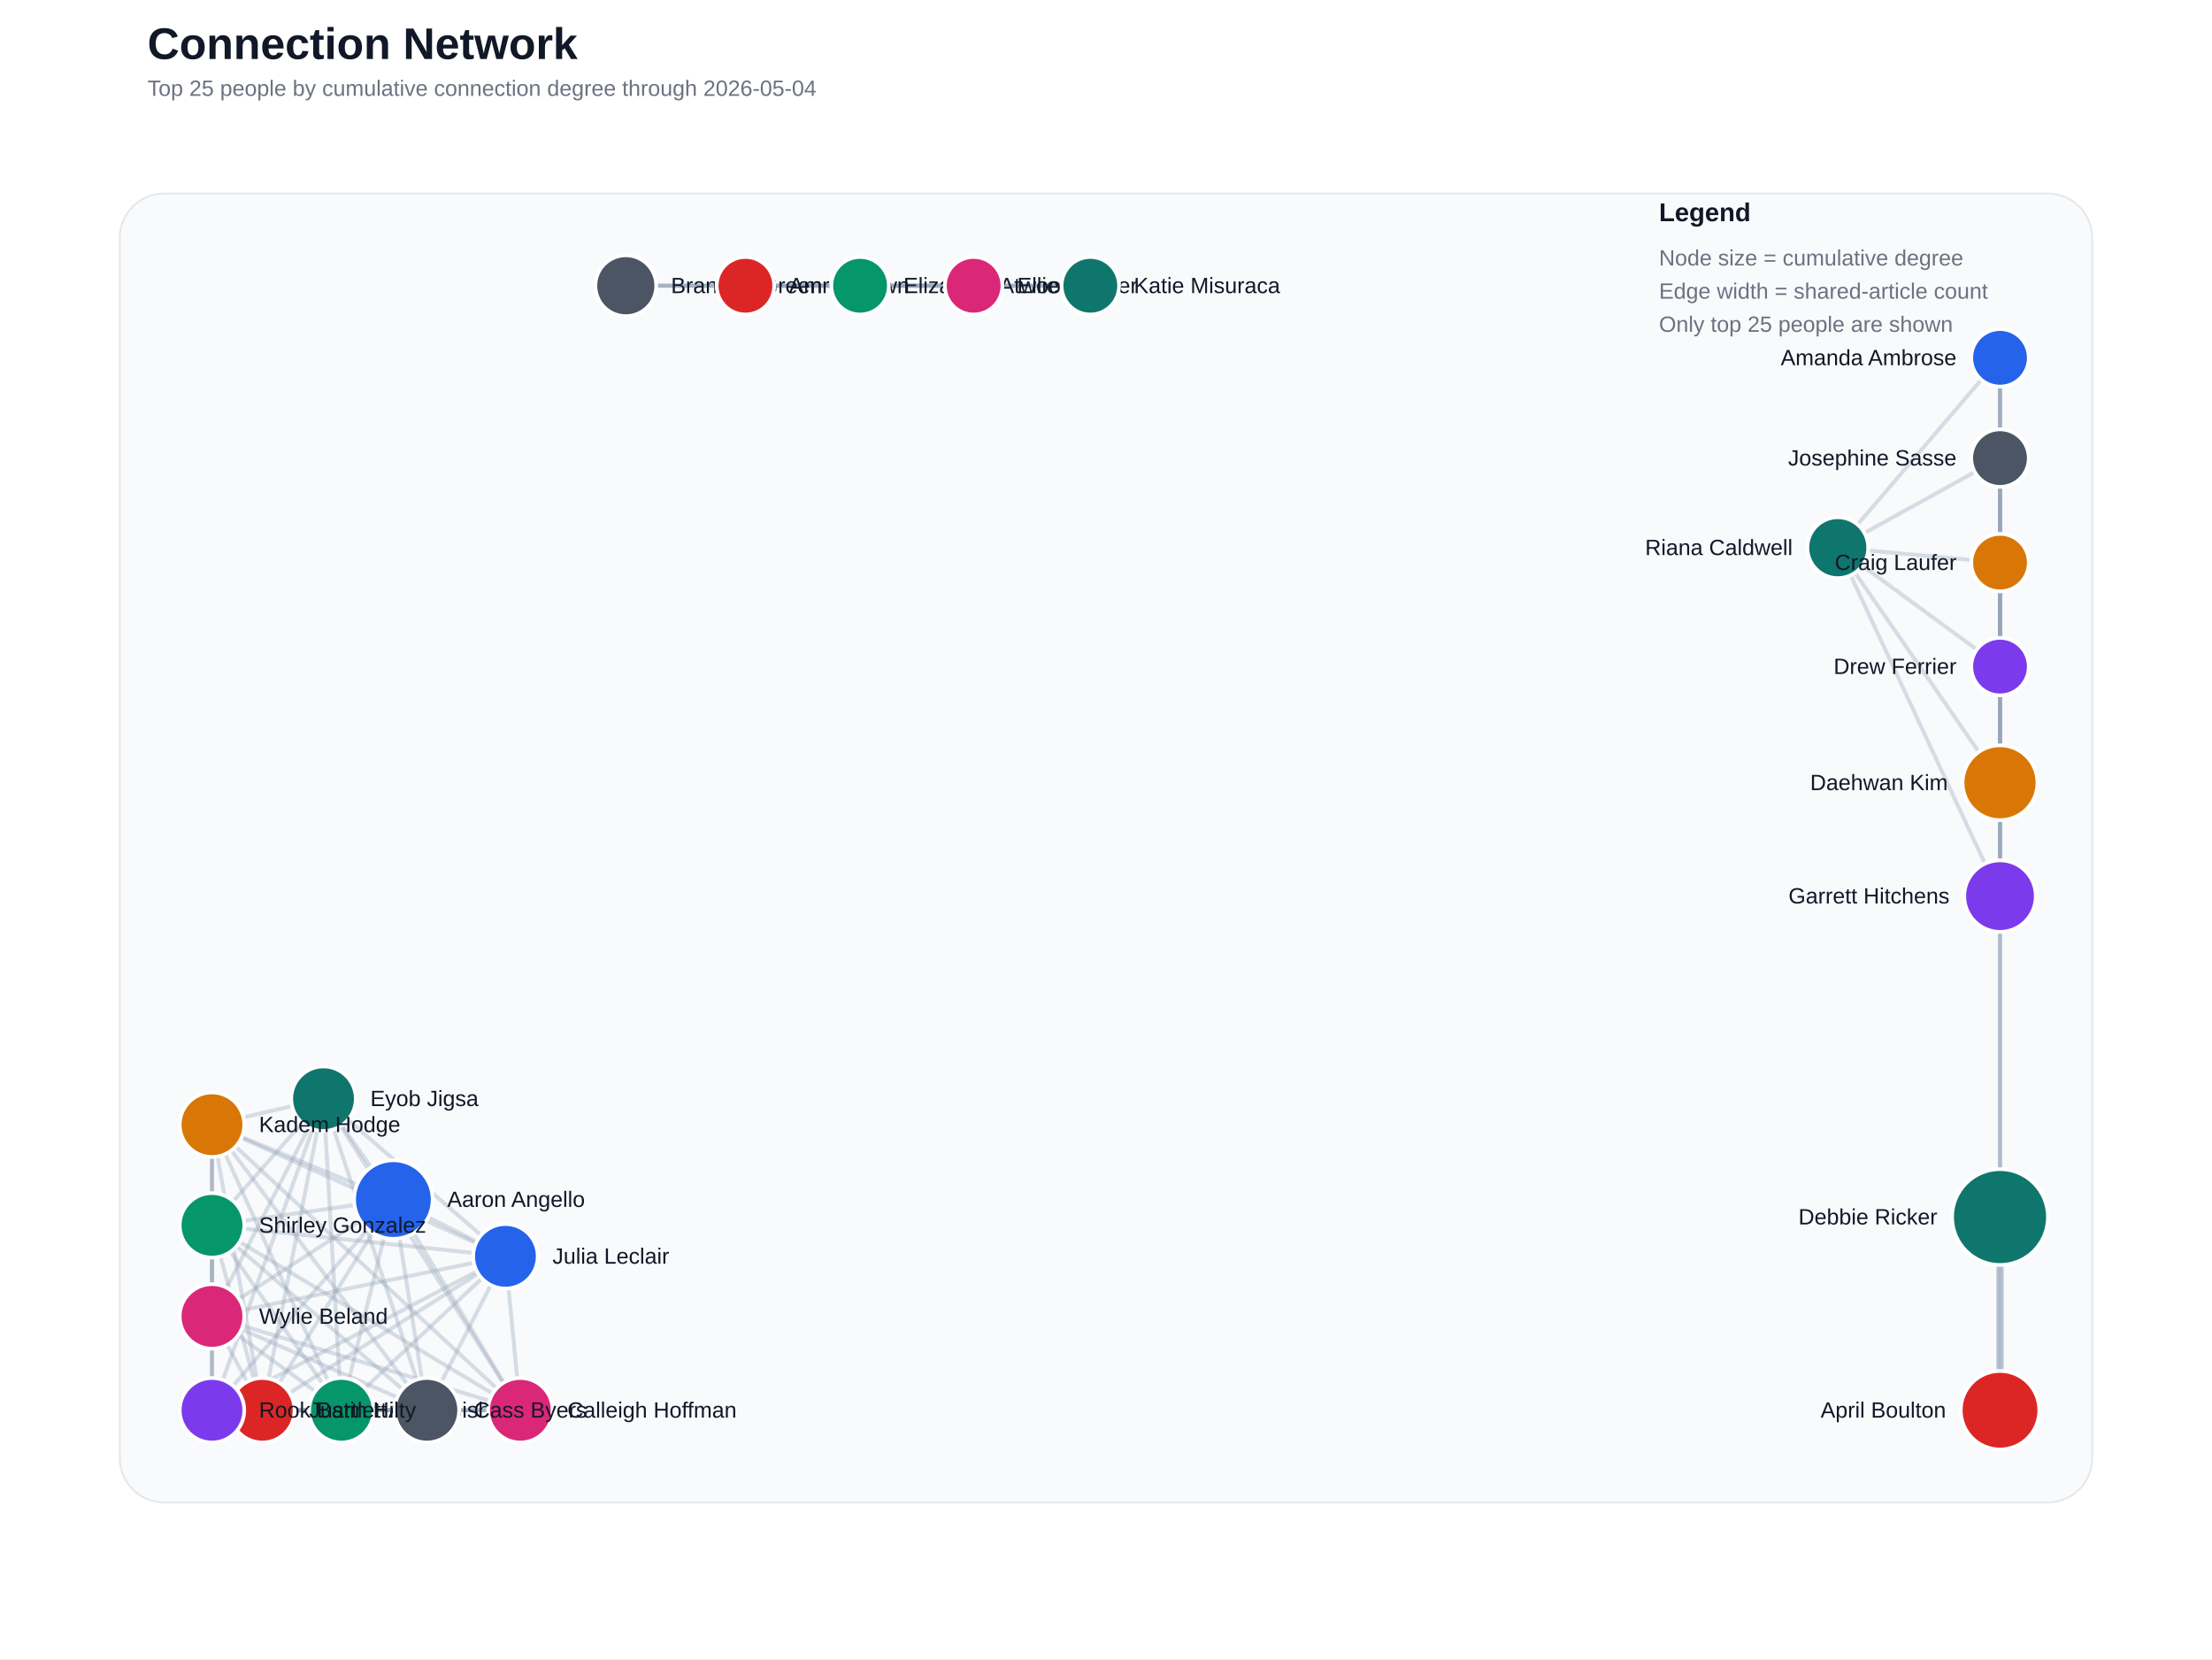
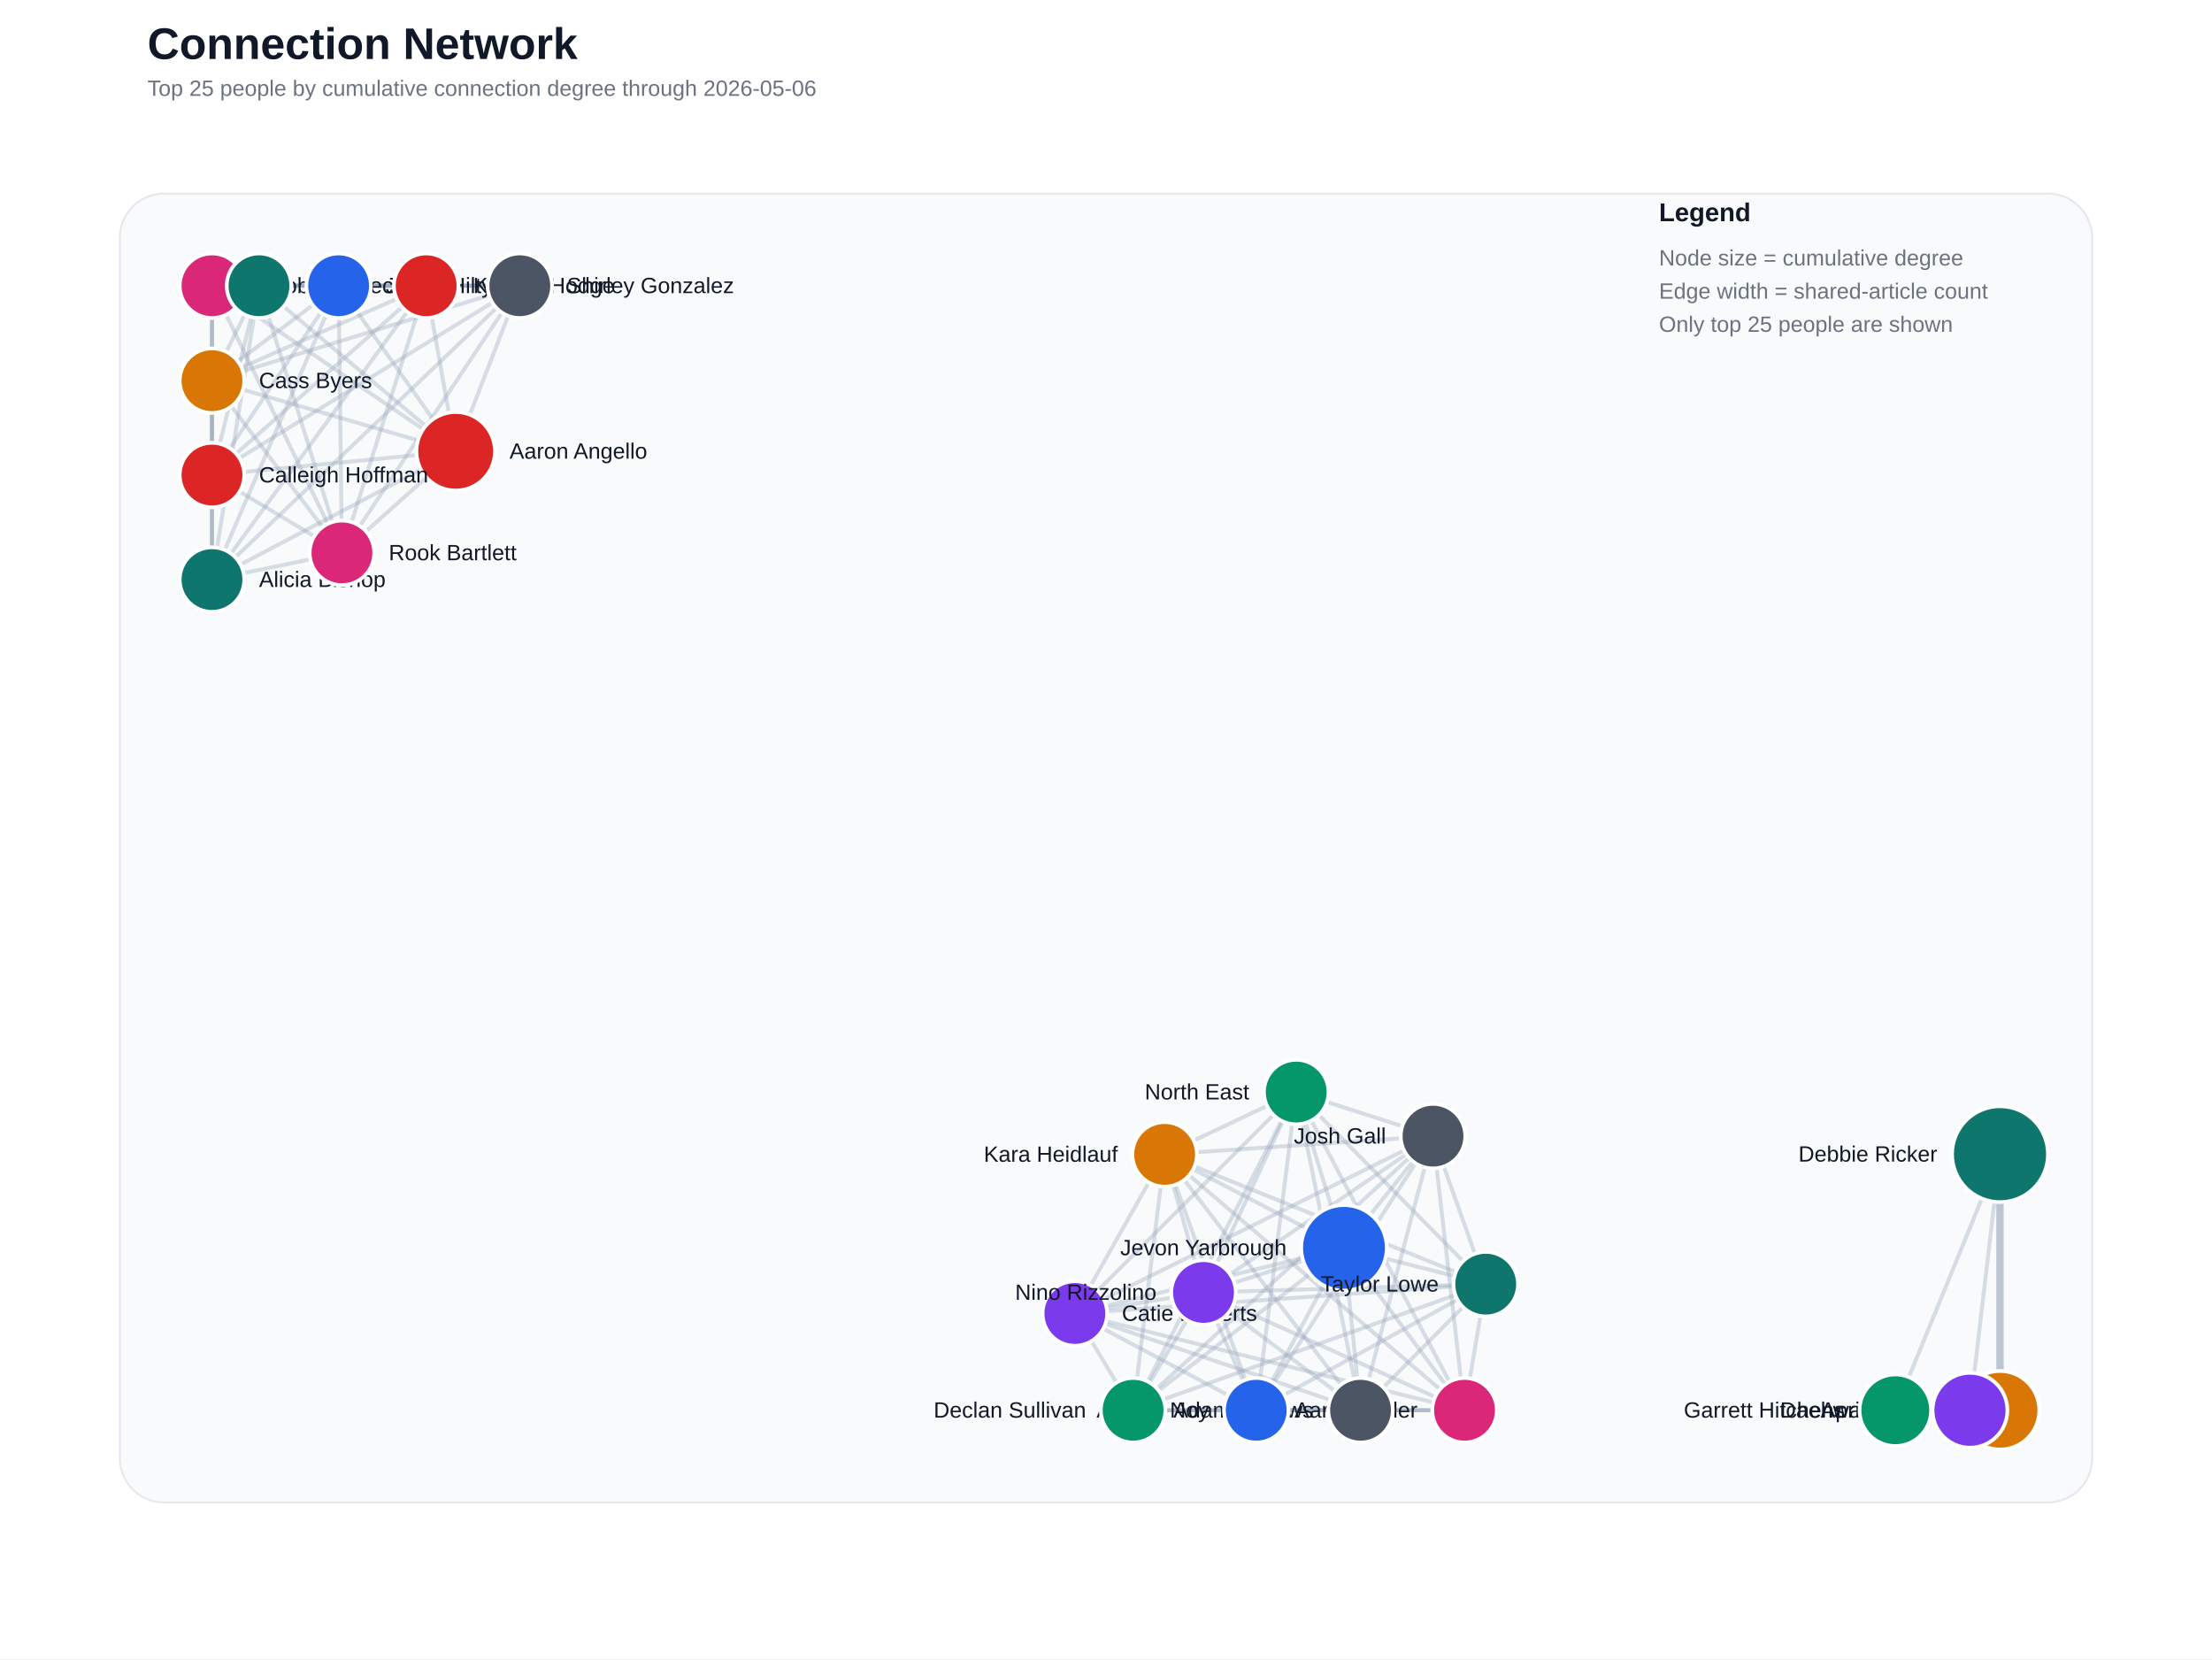
<svg xmlns="http://www.w3.org/2000/svg" width="1200" height="900" viewBox="0 0 1200 900">
  <rect width="100%" height="100%" fill="#ffffff" />
  <text x="80" y="32" font-family="Segoe UI, Arial, sans-serif" font-size="24" font-weight="700" fill="#111827">Connection Network</text>
-   <text x="80" y="52" font-family="Segoe UI, Arial, sans-serif" font-size="12" fill="#6b7280">Top 25 people by cumulative connection degree through 2026-05-04</text>
+   <text x="80" y="52" font-family="Segoe UI, Arial, sans-serif" font-size="12" fill="#6b7280">Top 25 people by cumulative connection degree through 2026-05-06</text>
  <rect x="65" y="105" width="1070" height="710" rx="24" fill="#f8fafc" stroke="#e5e7eb" />
-   <line x1="1085.0" y1="765.0" x2="1085.0" y2="660.2" stroke="#94a3b8" stroke-width="4.00" stroke-linecap="round" opacity="0.60" />
-   <line x1="213.4" y1="650.7" x2="185.2" y2="765.0" stroke="#94a3b8" stroke-width="2.13" stroke-linecap="round" opacity="0.35" />
-   <line x1="213.4" y1="650.7" x2="282.3" y2="765.0" stroke="#94a3b8" stroke-width="2.13" stroke-linecap="round" opacity="0.35" />
-   <line x1="213.4" y1="650.7" x2="231.6" y2="765.0" stroke="#94a3b8" stroke-width="2.13" stroke-linecap="round" opacity="0.35" />
-   <line x1="213.4" y1="650.7" x2="175.5" y2="596.0" stroke="#94a3b8" stroke-width="2.13" stroke-linecap="round" opacity="0.35" />
-   <line x1="213.4" y1="650.7" x2="274.2" y2="681.5" stroke="#94a3b8" stroke-width="2.13" stroke-linecap="round" opacity="0.35" />
-   <line x1="213.4" y1="650.7" x2="142.3" y2="765.0" stroke="#94a3b8" stroke-width="2.13" stroke-linecap="round" opacity="0.35" />
-   <line x1="213.4" y1="650.7" x2="115.0" y2="610.1" stroke="#94a3b8" stroke-width="2.13" stroke-linecap="round" opacity="0.35" />
-   <line x1="213.4" y1="650.7" x2="115.0" y2="765.0" stroke="#94a3b8" stroke-width="2.13" stroke-linecap="round" opacity="0.35" />
-   <line x1="213.4" y1="650.7" x2="115.0" y2="664.7" stroke="#94a3b8" stroke-width="2.13" stroke-linecap="round" opacity="0.35" />
-   <line x1="213.4" y1="650.7" x2="115.0" y2="714.1" stroke="#94a3b8" stroke-width="2.13" stroke-linecap="round" opacity="0.35" />
-   <line x1="185.2" y1="765.0" x2="282.3" y2="765.0" stroke="#94a3b8" stroke-width="2.13" stroke-linecap="round" opacity="0.35" />
-   <line x1="185.2" y1="765.0" x2="231.6" y2="765.0" stroke="#94a3b8" stroke-width="2.13" stroke-linecap="round" opacity="0.35" />
-   <line x1="185.2" y1="765.0" x2="175.5" y2="596.0" stroke="#94a3b8" stroke-width="2.13" stroke-linecap="round" opacity="0.35" />
-   <line x1="185.2" y1="765.0" x2="274.2" y2="681.5" stroke="#94a3b8" stroke-width="2.13" stroke-linecap="round" opacity="0.35" />
-   <line x1="185.2" y1="765.0" x2="142.3" y2="765.0" stroke="#94a3b8" stroke-width="2.13" stroke-linecap="round" opacity="0.35" />
-   <line x1="185.2" y1="765.0" x2="115.0" y2="610.1" stroke="#94a3b8" stroke-width="2.13" stroke-linecap="round" opacity="0.35" />
-   <line x1="185.2" y1="765.0" x2="115.0" y2="765.0" stroke="#94a3b8" stroke-width="2.13" stroke-linecap="round" opacity="0.35" />
-   <line x1="185.2" y1="765.0" x2="115.0" y2="664.7" stroke="#94a3b8" stroke-width="2.13" stroke-linecap="round" opacity="0.35" />
-   <line x1="185.2" y1="765.0" x2="115.0" y2="714.1" stroke="#94a3b8" stroke-width="2.13" stroke-linecap="round" opacity="0.35" />
-   <line x1="1085.0" y1="194.1" x2="1085.0" y2="305.2" stroke="#94a3b8" stroke-width="2.13" stroke-linecap="round" opacity="0.35" />
-   <line x1="1085.0" y1="194.1" x2="1085.0" y2="424.6" stroke="#94a3b8" stroke-width="2.13" stroke-linecap="round" opacity="0.35" />
-   <line x1="1085.0" y1="194.1" x2="1085.0" y2="361.6" stroke="#94a3b8" stroke-width="2.13" stroke-linecap="round" opacity="0.35" />
-   <line x1="1085.0" y1="194.1" x2="1085.0" y2="486.1" stroke="#94a3b8" stroke-width="2.13" stroke-linecap="round" opacity="0.35" />
-   <line x1="1085.0" y1="194.1" x2="1085.0" y2="248.5" stroke="#94a3b8" stroke-width="2.13" stroke-linecap="round" opacity="0.35" />
-   <line x1="1085.0" y1="194.1" x2="997.0" y2="297.1" stroke="#94a3b8" stroke-width="2.13" stroke-linecap="round" opacity="0.35" />
-   <line x1="404.4" y1="155.0" x2="339.5" y2="155.0" stroke="#94a3b8" stroke-width="2.13" stroke-linecap="round" opacity="0.35" />
-   <line x1="404.4" y1="155.0" x2="466.6" y2="155.0" stroke="#94a3b8" stroke-width="2.13" stroke-linecap="round" opacity="0.35" />
-   <line x1="404.4" y1="155.0" x2="528.2" y2="155.0" stroke="#94a3b8" stroke-width="2.13" stroke-linecap="round" opacity="0.35" />
-   <line x1="404.4" y1="155.0" x2="591.5" y2="155.0" stroke="#94a3b8" stroke-width="2.13" stroke-linecap="round" opacity="0.35" />
-   <line x1="1085.0" y1="765.0" x2="1085.0" y2="486.1" stroke="#94a3b8" stroke-width="2.13" stroke-linecap="round" opacity="0.35" />
-   <line x1="339.5" y1="155.0" x2="466.6" y2="155.0" stroke="#94a3b8" stroke-width="2.13" stroke-linecap="round" opacity="0.35" />
-   <line x1="339.5" y1="155.0" x2="528.2" y2="155.0" stroke="#94a3b8" stroke-width="2.13" stroke-linecap="round" opacity="0.35" />
-   <line x1="339.5" y1="155.0" x2="591.5" y2="155.0" stroke="#94a3b8" stroke-width="2.13" stroke-linecap="round" opacity="0.35" />
-   <line x1="282.3" y1="765.0" x2="231.6" y2="765.0" stroke="#94a3b8" stroke-width="2.13" stroke-linecap="round" opacity="0.35" />
-   <line x1="282.3" y1="765.0" x2="175.5" y2="596.0" stroke="#94a3b8" stroke-width="2.13" stroke-linecap="round" opacity="0.35" />
-   <line x1="282.3" y1="765.0" x2="274.2" y2="681.5" stroke="#94a3b8" stroke-width="2.13" stroke-linecap="round" opacity="0.35" />
-   <line x1="282.3" y1="765.0" x2="142.3" y2="765.0" stroke="#94a3b8" stroke-width="2.13" stroke-linecap="round" opacity="0.35" />
-   <line x1="282.3" y1="765.0" x2="115.0" y2="610.1" stroke="#94a3b8" stroke-width="2.13" stroke-linecap="round" opacity="0.35" />
-   <line x1="282.3" y1="765.0" x2="115.0" y2="765.0" stroke="#94a3b8" stroke-width="2.13" stroke-linecap="round" opacity="0.35" />
-   <line x1="282.3" y1="765.0" x2="115.0" y2="664.7" stroke="#94a3b8" stroke-width="2.13" stroke-linecap="round" opacity="0.35" />
-   <line x1="282.3" y1="765.0" x2="115.0" y2="714.1" stroke="#94a3b8" stroke-width="2.13" stroke-linecap="round" opacity="0.35" />
-   <line x1="231.6" y1="765.0" x2="175.5" y2="596.0" stroke="#94a3b8" stroke-width="2.13" stroke-linecap="round" opacity="0.35" />
-   <line x1="231.6" y1="765.0" x2="274.2" y2="681.5" stroke="#94a3b8" stroke-width="2.13" stroke-linecap="round" opacity="0.35" />
-   <line x1="231.6" y1="765.0" x2="142.3" y2="765.0" stroke="#94a3b8" stroke-width="2.13" stroke-linecap="round" opacity="0.35" />
-   <line x1="231.6" y1="765.0" x2="115.0" y2="610.1" stroke="#94a3b8" stroke-width="2.13" stroke-linecap="round" opacity="0.35" />
-   <line x1="231.6" y1="765.0" x2="115.0" y2="765.0" stroke="#94a3b8" stroke-width="2.13" stroke-linecap="round" opacity="0.35" />
-   <line x1="231.6" y1="765.0" x2="115.0" y2="664.7" stroke="#94a3b8" stroke-width="2.13" stroke-linecap="round" opacity="0.35" />
-   <line x1="231.6" y1="765.0" x2="115.0" y2="714.1" stroke="#94a3b8" stroke-width="2.13" stroke-linecap="round" opacity="0.35" />
-   <line x1="1085.0" y1="305.2" x2="1085.0" y2="424.6" stroke="#94a3b8" stroke-width="2.13" stroke-linecap="round" opacity="0.35" />
-   <line x1="1085.0" y1="305.2" x2="1085.0" y2="361.6" stroke="#94a3b8" stroke-width="2.13" stroke-linecap="round" opacity="0.35" />
-   <line x1="1085.0" y1="305.2" x2="1085.0" y2="486.1" stroke="#94a3b8" stroke-width="2.13" stroke-linecap="round" opacity="0.35" />
-   <line x1="1085.0" y1="305.2" x2="1085.0" y2="248.5" stroke="#94a3b8" stroke-width="2.13" stroke-linecap="round" opacity="0.35" />
-   <line x1="1085.0" y1="305.2" x2="997.0" y2="297.1" stroke="#94a3b8" stroke-width="2.13" stroke-linecap="round" opacity="0.35" />
-   <line x1="1085.0" y1="424.6" x2="1085.0" y2="660.2" stroke="#94a3b8" stroke-width="2.13" stroke-linecap="round" opacity="0.35" />
-   <line x1="1085.0" y1="424.6" x2="1085.0" y2="361.6" stroke="#94a3b8" stroke-width="2.13" stroke-linecap="round" opacity="0.35" />
-   <line x1="1085.0" y1="424.6" x2="1085.0" y2="486.1" stroke="#94a3b8" stroke-width="2.13" stroke-linecap="round" opacity="0.35" />
-   <line x1="1085.0" y1="424.6" x2="1085.0" y2="248.5" stroke="#94a3b8" stroke-width="2.13" stroke-linecap="round" opacity="0.35" />
-   <line x1="1085.0" y1="424.6" x2="997.0" y2="297.1" stroke="#94a3b8" stroke-width="2.13" stroke-linecap="round" opacity="0.35" />
-   <line x1="1085.0" y1="660.2" x2="1085.0" y2="486.1" stroke="#94a3b8" stroke-width="2.13" stroke-linecap="round" opacity="0.35" />
-   <line x1="1085.0" y1="361.6" x2="1085.0" y2="486.1" stroke="#94a3b8" stroke-width="2.13" stroke-linecap="round" opacity="0.35" />
-   <line x1="1085.0" y1="361.6" x2="1085.0" y2="248.5" stroke="#94a3b8" stroke-width="2.13" stroke-linecap="round" opacity="0.35" />
-   <line x1="1085.0" y1="361.6" x2="997.0" y2="297.1" stroke="#94a3b8" stroke-width="2.13" stroke-linecap="round" opacity="0.35" />
-   <line x1="466.6" y1="155.0" x2="528.2" y2="155.0" stroke="#94a3b8" stroke-width="2.13" stroke-linecap="round" opacity="0.35" />
-   <line x1="466.6" y1="155.0" x2="591.5" y2="155.0" stroke="#94a3b8" stroke-width="2.13" stroke-linecap="round" opacity="0.35" />
-   <line x1="528.2" y1="155.0" x2="591.5" y2="155.0" stroke="#94a3b8" stroke-width="2.13" stroke-linecap="round" opacity="0.35" />
-   <line x1="175.5" y1="596.0" x2="274.2" y2="681.5" stroke="#94a3b8" stroke-width="2.13" stroke-linecap="round" opacity="0.35" />
-   <line x1="175.5" y1="596.0" x2="142.3" y2="765.0" stroke="#94a3b8" stroke-width="2.13" stroke-linecap="round" opacity="0.35" />
-   <line x1="175.5" y1="596.0" x2="115.0" y2="610.1" stroke="#94a3b8" stroke-width="2.13" stroke-linecap="round" opacity="0.35" />
-   <line x1="175.5" y1="596.0" x2="115.0" y2="765.0" stroke="#94a3b8" stroke-width="2.13" stroke-linecap="round" opacity="0.35" />
-   <line x1="175.5" y1="596.0" x2="115.0" y2="664.7" stroke="#94a3b8" stroke-width="2.13" stroke-linecap="round" opacity="0.35" />
-   <line x1="175.5" y1="596.0" x2="115.0" y2="714.1" stroke="#94a3b8" stroke-width="2.13" stroke-linecap="round" opacity="0.35" />
-   <line x1="1085.0" y1="486.1" x2="1085.0" y2="248.5" stroke="#94a3b8" stroke-width="2.13" stroke-linecap="round" opacity="0.35" />
-   <line x1="1085.0" y1="486.1" x2="997.0" y2="297.1" stroke="#94a3b8" stroke-width="2.13" stroke-linecap="round" opacity="0.35" />
-   <line x1="1085.0" y1="248.5" x2="997.0" y2="297.1" stroke="#94a3b8" stroke-width="2.13" stroke-linecap="round" opacity="0.35" />
-   <line x1="274.2" y1="681.5" x2="142.3" y2="765.0" stroke="#94a3b8" stroke-width="2.13" stroke-linecap="round" opacity="0.35" />
-   <line x1="274.2" y1="681.5" x2="115.0" y2="610.1" stroke="#94a3b8" stroke-width="2.13" stroke-linecap="round" opacity="0.35" />
-   <line x1="274.2" y1="681.5" x2="115.0" y2="765.0" stroke="#94a3b8" stroke-width="2.13" stroke-linecap="round" opacity="0.35" />
-   <line x1="274.2" y1="681.5" x2="115.0" y2="664.7" stroke="#94a3b8" stroke-width="2.13" stroke-linecap="round" opacity="0.35" />
-   <line x1="274.2" y1="681.5" x2="115.0" y2="714.1" stroke="#94a3b8" stroke-width="2.13" stroke-linecap="round" opacity="0.35" />
-   <line x1="142.3" y1="765.0" x2="115.0" y2="610.1" stroke="#94a3b8" stroke-width="2.13" stroke-linecap="round" opacity="0.35" />
-   <line x1="142.3" y1="765.0" x2="115.0" y2="765.0" stroke="#94a3b8" stroke-width="2.13" stroke-linecap="round" opacity="0.35" />
-   <line x1="142.3" y1="765.0" x2="115.0" y2="664.7" stroke="#94a3b8" stroke-width="2.13" stroke-linecap="round" opacity="0.35" />
-   <line x1="142.3" y1="765.0" x2="115.0" y2="714.1" stroke="#94a3b8" stroke-width="2.13" stroke-linecap="round" opacity="0.35" />
-   <line x1="115.0" y1="610.1" x2="115.0" y2="765.0" stroke="#94a3b8" stroke-width="2.13" stroke-linecap="round" opacity="0.35" />
-   <line x1="115.0" y1="610.1" x2="115.0" y2="664.7" stroke="#94a3b8" stroke-width="2.13" stroke-linecap="round" opacity="0.35" />
-   <line x1="115.0" y1="610.1" x2="115.0" y2="714.1" stroke="#94a3b8" stroke-width="2.13" stroke-linecap="round" opacity="0.35" />
-   <line x1="115.0" y1="765.0" x2="115.0" y2="664.7" stroke="#94a3b8" stroke-width="2.13" stroke-linecap="round" opacity="0.35" />
-   <line x1="115.0" y1="765.0" x2="115.0" y2="714.1" stroke="#94a3b8" stroke-width="2.13" stroke-linecap="round" opacity="0.35" />
-   <line x1="115.0" y1="664.7" x2="115.0" y2="714.1" stroke="#94a3b8" stroke-width="2.13" stroke-linecap="round" opacity="0.35" />
-   <circle cx="1085.0" cy="660.2" r="26.0" fill="#0f766e" stroke="#ffffff" stroke-width="2" />
-   <text x="1051.0" y="664.2" text-anchor="end" font-family="Segoe UI, Arial, sans-serif" font-size="12" fill="#111827">Debbie Ricker</text>
-   <circle cx="213.4" cy="650.7" r="21.3" fill="#2563eb" stroke="#ffffff" stroke-width="2" />
-   <text x="242.6" y="654.7" text-anchor="start" font-family="Segoe UI, Arial, sans-serif" font-size="12" fill="#111827">Aaron Angello</text>
-   <circle cx="1085.0" cy="765.0" r="21.3" fill="#dc2626" stroke="#ffffff" stroke-width="2" />
+   <line x1="1085.0" y1="765.0" x2="1085.0" y2="626.1" stroke="#94a3b8" stroke-width="4.00" stroke-linecap="round" opacity="0.60" />
+   <line x1="247.2" y1="244.8" x2="115.0" y2="314.4" stroke="#94a3b8" stroke-width="2.13" stroke-linecap="round" opacity="0.35" />
+   <line x1="247.2" y1="244.8" x2="115.0" y2="257.7" stroke="#94a3b8" stroke-width="2.13" stroke-linecap="round" opacity="0.35" />
+   <line x1="247.2" y1="244.8" x2="115.0" y2="206.5" stroke="#94a3b8" stroke-width="2.13" stroke-linecap="round" opacity="0.35" />
+   <line x1="247.2" y1="244.8" x2="115.0" y2="155.0" stroke="#94a3b8" stroke-width="2.13" stroke-linecap="round" opacity="0.35" />
+   <line x1="247.2" y1="244.8" x2="140.5" y2="155.0" stroke="#94a3b8" stroke-width="2.13" stroke-linecap="round" opacity="0.35" />
+   <line x1="247.2" y1="244.8" x2="183.7" y2="155.0" stroke="#94a3b8" stroke-width="2.13" stroke-linecap="round" opacity="0.35" />
+   <line x1="247.2" y1="244.8" x2="231.2" y2="155.0" stroke="#94a3b8" stroke-width="2.13" stroke-linecap="round" opacity="0.35" />
+   <line x1="247.2" y1="244.8" x2="185.5" y2="299.9" stroke="#94a3b8" stroke-width="2.13" stroke-linecap="round" opacity="0.35" />
+   <line x1="247.2" y1="244.8" x2="282.0" y2="155.0" stroke="#94a3b8" stroke-width="2.13" stroke-linecap="round" opacity="0.35" />
+   <line x1="794.5" y1="765.0" x2="738.1" y2="765.0" stroke="#94a3b8" stroke-width="2.13" stroke-linecap="round" opacity="0.35" />
+   <line x1="794.5" y1="765.0" x2="681.5" y2="765.0" stroke="#94a3b8" stroke-width="2.13" stroke-linecap="round" opacity="0.35" />
+   <line x1="794.5" y1="765.0" x2="583.1" y2="712.5" stroke="#94a3b8" stroke-width="2.13" stroke-linecap="round" opacity="0.35" />
+   <line x1="794.5" y1="765.0" x2="614.7" y2="765.0" stroke="#94a3b8" stroke-width="2.13" stroke-linecap="round" opacity="0.35" />
+   <line x1="794.5" y1="765.0" x2="729.1" y2="676.9" stroke="#94a3b8" stroke-width="2.13" stroke-linecap="round" opacity="0.35" />
+   <line x1="794.5" y1="765.0" x2="777.4" y2="616.3" stroke="#94a3b8" stroke-width="2.13" stroke-linecap="round" opacity="0.35" />
+   <line x1="794.5" y1="765.0" x2="631.8" y2="626.2" stroke="#94a3b8" stroke-width="2.13" stroke-linecap="round" opacity="0.35" />
+   <line x1="794.5" y1="765.0" x2="652.9" y2="701.1" stroke="#94a3b8" stroke-width="2.13" stroke-linecap="round" opacity="0.35" />
+   <line x1="794.5" y1="765.0" x2="703.2" y2="592.4" stroke="#94a3b8" stroke-width="2.13" stroke-linecap="round" opacity="0.35" />
+   <line x1="794.5" y1="765.0" x2="806.0" y2="696.6" stroke="#94a3b8" stroke-width="2.13" stroke-linecap="round" opacity="0.35" />
+   <line x1="738.1" y1="765.0" x2="681.5" y2="765.0" stroke="#94a3b8" stroke-width="2.13" stroke-linecap="round" opacity="0.35" />
+   <line x1="738.1" y1="765.0" x2="583.1" y2="712.5" stroke="#94a3b8" stroke-width="2.13" stroke-linecap="round" opacity="0.35" />
+   <line x1="738.1" y1="765.0" x2="614.7" y2="765.0" stroke="#94a3b8" stroke-width="2.13" stroke-linecap="round" opacity="0.35" />
+   <line x1="738.1" y1="765.0" x2="729.1" y2="676.9" stroke="#94a3b8" stroke-width="2.13" stroke-linecap="round" opacity="0.35" />
+   <line x1="738.1" y1="765.0" x2="777.4" y2="616.3" stroke="#94a3b8" stroke-width="2.13" stroke-linecap="round" opacity="0.35" />
+   <line x1="738.1" y1="765.0" x2="631.8" y2="626.2" stroke="#94a3b8" stroke-width="2.13" stroke-linecap="round" opacity="0.35" />
+   <line x1="738.1" y1="765.0" x2="652.9" y2="701.1" stroke="#94a3b8" stroke-width="2.13" stroke-linecap="round" opacity="0.35" />
+   <line x1="738.1" y1="765.0" x2="703.2" y2="592.4" stroke="#94a3b8" stroke-width="2.13" stroke-linecap="round" opacity="0.35" />
+   <line x1="738.1" y1="765.0" x2="806.0" y2="696.6" stroke="#94a3b8" stroke-width="2.13" stroke-linecap="round" opacity="0.35" />
+   <line x1="115.0" y1="314.4" x2="115.0" y2="257.7" stroke="#94a3b8" stroke-width="2.13" stroke-linecap="round" opacity="0.35" />
+   <line x1="115.0" y1="314.4" x2="115.0" y2="206.5" stroke="#94a3b8" stroke-width="2.13" stroke-linecap="round" opacity="0.35" />
+   <line x1="115.0" y1="314.4" x2="115.0" y2="155.0" stroke="#94a3b8" stroke-width="2.13" stroke-linecap="round" opacity="0.35" />
+   <line x1="115.0" y1="314.4" x2="140.5" y2="155.0" stroke="#94a3b8" stroke-width="2.13" stroke-linecap="round" opacity="0.35" />
+   <line x1="115.0" y1="314.4" x2="183.7" y2="155.0" stroke="#94a3b8" stroke-width="2.13" stroke-linecap="round" opacity="0.35" />
+   <line x1="115.0" y1="314.4" x2="231.2" y2="155.0" stroke="#94a3b8" stroke-width="2.13" stroke-linecap="round" opacity="0.35" />
+   <line x1="115.0" y1="314.4" x2="185.5" y2="299.9" stroke="#94a3b8" stroke-width="2.13" stroke-linecap="round" opacity="0.35" />
+   <line x1="115.0" y1="314.4" x2="282.0" y2="155.0" stroke="#94a3b8" stroke-width="2.13" stroke-linecap="round" opacity="0.35" />
+   <line x1="1085.0" y1="765.0" x2="1028.2" y2="765.0" stroke="#94a3b8" stroke-width="2.13" stroke-linecap="round" opacity="0.35" />
+   <line x1="681.5" y1="765.0" x2="583.1" y2="712.5" stroke="#94a3b8" stroke-width="2.13" stroke-linecap="round" opacity="0.35" />
+   <line x1="681.5" y1="765.0" x2="614.7" y2="765.0" stroke="#94a3b8" stroke-width="2.13" stroke-linecap="round" opacity="0.35" />
+   <line x1="681.5" y1="765.0" x2="729.1" y2="676.9" stroke="#94a3b8" stroke-width="2.13" stroke-linecap="round" opacity="0.35" />
+   <line x1="681.5" y1="765.0" x2="777.4" y2="616.3" stroke="#94a3b8" stroke-width="2.13" stroke-linecap="round" opacity="0.35" />
+   <line x1="681.5" y1="765.0" x2="631.8" y2="626.2" stroke="#94a3b8" stroke-width="2.13" stroke-linecap="round" opacity="0.35" />
+   <line x1="681.5" y1="765.0" x2="652.9" y2="701.1" stroke="#94a3b8" stroke-width="2.13" stroke-linecap="round" opacity="0.35" />
+   <line x1="681.5" y1="765.0" x2="703.2" y2="592.4" stroke="#94a3b8" stroke-width="2.13" stroke-linecap="round" opacity="0.35" />
+   <line x1="681.5" y1="765.0" x2="806.0" y2="696.6" stroke="#94a3b8" stroke-width="2.13" stroke-linecap="round" opacity="0.35" />
+   <line x1="115.0" y1="257.7" x2="115.0" y2="206.5" stroke="#94a3b8" stroke-width="2.13" stroke-linecap="round" opacity="0.35" />
+   <line x1="115.0" y1="257.7" x2="115.0" y2="155.0" stroke="#94a3b8" stroke-width="2.13" stroke-linecap="round" opacity="0.35" />
+   <line x1="115.0" y1="257.7" x2="140.5" y2="155.0" stroke="#94a3b8" stroke-width="2.13" stroke-linecap="round" opacity="0.35" />
+   <line x1="115.0" y1="257.7" x2="183.7" y2="155.0" stroke="#94a3b8" stroke-width="2.13" stroke-linecap="round" opacity="0.35" />
+   <line x1="115.0" y1="257.7" x2="231.2" y2="155.0" stroke="#94a3b8" stroke-width="2.13" stroke-linecap="round" opacity="0.35" />
+   <line x1="115.0" y1="257.7" x2="185.5" y2="299.9" stroke="#94a3b8" stroke-width="2.13" stroke-linecap="round" opacity="0.35" />
+   <line x1="115.0" y1="257.7" x2="282.0" y2="155.0" stroke="#94a3b8" stroke-width="2.13" stroke-linecap="round" opacity="0.35" />
+   <line x1="115.0" y1="206.5" x2="115.0" y2="155.0" stroke="#94a3b8" stroke-width="2.13" stroke-linecap="round" opacity="0.35" />
+   <line x1="115.0" y1="206.5" x2="140.5" y2="155.0" stroke="#94a3b8" stroke-width="2.13" stroke-linecap="round" opacity="0.35" />
+   <line x1="115.0" y1="206.5" x2="183.7" y2="155.0" stroke="#94a3b8" stroke-width="2.13" stroke-linecap="round" opacity="0.35" />
+   <line x1="115.0" y1="206.5" x2="231.2" y2="155.0" stroke="#94a3b8" stroke-width="2.13" stroke-linecap="round" opacity="0.35" />
+   <line x1="115.0" y1="206.5" x2="185.5" y2="299.9" stroke="#94a3b8" stroke-width="2.13" stroke-linecap="round" opacity="0.35" />
+   <line x1="115.0" y1="206.5" x2="282.0" y2="155.0" stroke="#94a3b8" stroke-width="2.13" stroke-linecap="round" opacity="0.35" />
+   <line x1="583.1" y1="712.5" x2="614.7" y2="765.0" stroke="#94a3b8" stroke-width="2.13" stroke-linecap="round" opacity="0.35" />
+   <line x1="583.1" y1="712.5" x2="729.1" y2="676.9" stroke="#94a3b8" stroke-width="2.13" stroke-linecap="round" opacity="0.35" />
+   <line x1="583.1" y1="712.5" x2="777.4" y2="616.3" stroke="#94a3b8" stroke-width="2.13" stroke-linecap="round" opacity="0.35" />
+   <line x1="583.1" y1="712.5" x2="631.8" y2="626.2" stroke="#94a3b8" stroke-width="2.13" stroke-linecap="round" opacity="0.35" />
+   <line x1="583.1" y1="712.5" x2="652.9" y2="701.1" stroke="#94a3b8" stroke-width="2.13" stroke-linecap="round" opacity="0.35" />
+   <line x1="583.1" y1="712.5" x2="703.2" y2="592.4" stroke="#94a3b8" stroke-width="2.13" stroke-linecap="round" opacity="0.35" />
+   <line x1="583.1" y1="712.5" x2="806.0" y2="696.6" stroke="#94a3b8" stroke-width="2.13" stroke-linecap="round" opacity="0.35" />
+   <line x1="1068.7" y1="765.0" x2="1085.0" y2="626.1" stroke="#94a3b8" stroke-width="2.13" stroke-linecap="round" opacity="0.35" />
+   <line x1="1068.7" y1="765.0" x2="1028.2" y2="765.0" stroke="#94a3b8" stroke-width="2.13" stroke-linecap="round" opacity="0.35" />
+   <line x1="1085.0" y1="626.1" x2="1028.2" y2="765.0" stroke="#94a3b8" stroke-width="2.13" stroke-linecap="round" opacity="0.35" />
+   <line x1="614.7" y1="765.0" x2="729.1" y2="676.9" stroke="#94a3b8" stroke-width="2.13" stroke-linecap="round" opacity="0.35" />
+   <line x1="614.7" y1="765.0" x2="777.4" y2="616.3" stroke="#94a3b8" stroke-width="2.13" stroke-linecap="round" opacity="0.35" />
+   <line x1="614.7" y1="765.0" x2="631.8" y2="626.2" stroke="#94a3b8" stroke-width="2.13" stroke-linecap="round" opacity="0.35" />
+   <line x1="614.7" y1="765.0" x2="652.9" y2="701.1" stroke="#94a3b8" stroke-width="2.13" stroke-linecap="round" opacity="0.35" />
+   <line x1="614.7" y1="765.0" x2="703.2" y2="592.4" stroke="#94a3b8" stroke-width="2.13" stroke-linecap="round" opacity="0.35" />
+   <line x1="614.7" y1="765.0" x2="806.0" y2="696.6" stroke="#94a3b8" stroke-width="2.13" stroke-linecap="round" opacity="0.35" />
+   <line x1="115.0" y1="155.0" x2="140.5" y2="155.0" stroke="#94a3b8" stroke-width="2.13" stroke-linecap="round" opacity="0.35" />
+   <line x1="115.0" y1="155.0" x2="183.7" y2="155.0" stroke="#94a3b8" stroke-width="2.13" stroke-linecap="round" opacity="0.35" />
+   <line x1="115.0" y1="155.0" x2="231.2" y2="155.0" stroke="#94a3b8" stroke-width="2.13" stroke-linecap="round" opacity="0.35" />
+   <line x1="115.0" y1="155.0" x2="185.5" y2="299.9" stroke="#94a3b8" stroke-width="2.13" stroke-linecap="round" opacity="0.35" />
+   <line x1="115.0" y1="155.0" x2="282.0" y2="155.0" stroke="#94a3b8" stroke-width="2.13" stroke-linecap="round" opacity="0.35" />
+   <line x1="729.1" y1="676.9" x2="777.4" y2="616.3" stroke="#94a3b8" stroke-width="2.13" stroke-linecap="round" opacity="0.35" />
+   <line x1="729.1" y1="676.9" x2="631.8" y2="626.2" stroke="#94a3b8" stroke-width="2.13" stroke-linecap="round" opacity="0.35" />
+   <line x1="729.1" y1="676.9" x2="652.9" y2="701.1" stroke="#94a3b8" stroke-width="2.13" stroke-linecap="round" opacity="0.35" />
+   <line x1="729.1" y1="676.9" x2="703.2" y2="592.4" stroke="#94a3b8" stroke-width="2.13" stroke-linecap="round" opacity="0.35" />
+   <line x1="729.1" y1="676.9" x2="806.0" y2="696.6" stroke="#94a3b8" stroke-width="2.13" stroke-linecap="round" opacity="0.35" />
+   <line x1="777.4" y1="616.3" x2="631.8" y2="626.2" stroke="#94a3b8" stroke-width="2.13" stroke-linecap="round" opacity="0.35" />
+   <line x1="777.4" y1="616.3" x2="652.9" y2="701.1" stroke="#94a3b8" stroke-width="2.13" stroke-linecap="round" opacity="0.35" />
+   <line x1="777.4" y1="616.3" x2="703.2" y2="592.4" stroke="#94a3b8" stroke-width="2.13" stroke-linecap="round" opacity="0.35" />
+   <line x1="777.4" y1="616.3" x2="806.0" y2="696.6" stroke="#94a3b8" stroke-width="2.13" stroke-linecap="round" opacity="0.35" />
+   <line x1="140.5" y1="155.0" x2="183.7" y2="155.0" stroke="#94a3b8" stroke-width="2.13" stroke-linecap="round" opacity="0.35" />
+   <line x1="140.5" y1="155.0" x2="231.2" y2="155.0" stroke="#94a3b8" stroke-width="2.13" stroke-linecap="round" opacity="0.35" />
+   <line x1="140.5" y1="155.0" x2="185.5" y2="299.9" stroke="#94a3b8" stroke-width="2.13" stroke-linecap="round" opacity="0.35" />
+   <line x1="140.5" y1="155.0" x2="282.0" y2="155.0" stroke="#94a3b8" stroke-width="2.13" stroke-linecap="round" opacity="0.35" />
+   <line x1="183.7" y1="155.0" x2="231.2" y2="155.0" stroke="#94a3b8" stroke-width="2.13" stroke-linecap="round" opacity="0.35" />
+   <line x1="183.7" y1="155.0" x2="185.5" y2="299.9" stroke="#94a3b8" stroke-width="2.13" stroke-linecap="round" opacity="0.35" />
+   <line x1="183.7" y1="155.0" x2="282.0" y2="155.0" stroke="#94a3b8" stroke-width="2.13" stroke-linecap="round" opacity="0.35" />
+   <line x1="231.2" y1="155.0" x2="185.5" y2="299.9" stroke="#94a3b8" stroke-width="2.13" stroke-linecap="round" opacity="0.35" />
+   <line x1="231.2" y1="155.0" x2="282.0" y2="155.0" stroke="#94a3b8" stroke-width="2.13" stroke-linecap="round" opacity="0.35" />
+   <line x1="631.8" y1="626.2" x2="652.9" y2="701.1" stroke="#94a3b8" stroke-width="2.13" stroke-linecap="round" opacity="0.35" />
+   <line x1="631.8" y1="626.2" x2="703.2" y2="592.4" stroke="#94a3b8" stroke-width="2.13" stroke-linecap="round" opacity="0.35" />
+   <line x1="631.8" y1="626.2" x2="806.0" y2="696.6" stroke="#94a3b8" stroke-width="2.13" stroke-linecap="round" opacity="0.35" />
+   <line x1="652.9" y1="701.1" x2="703.2" y2="592.4" stroke="#94a3b8" stroke-width="2.13" stroke-linecap="round" opacity="0.35" />
+   <line x1="652.9" y1="701.1" x2="806.0" y2="696.6" stroke="#94a3b8" stroke-width="2.13" stroke-linecap="round" opacity="0.35" />
+   <line x1="703.2" y1="592.4" x2="806.0" y2="696.6" stroke="#94a3b8" stroke-width="2.13" stroke-linecap="round" opacity="0.35" />
+   <line x1="185.5" y1="299.9" x2="282.0" y2="155.0" stroke="#94a3b8" stroke-width="2.13" stroke-linecap="round" opacity="0.35" />
+   <circle cx="1085.0" cy="626.1" r="26.0" fill="#0f766e" stroke="#ffffff" stroke-width="2" />
+   <text x="1051.0" y="630.1" text-anchor="end" font-family="Segoe UI, Arial, sans-serif" font-size="12" fill="#111827">Debbie Ricker</text>
+   <circle cx="729.1" cy="676.9" r="23.2" fill="#2563eb" stroke="#ffffff" stroke-width="2" />
+   <text x="698.0" y="680.9" text-anchor="end" font-family="Segoe UI, Arial, sans-serif" font-size="12" fill="#111827">Jevon Yarbrough</text>
+   <circle cx="247.2" cy="244.8" r="21.3" fill="#dc2626" stroke="#ffffff" stroke-width="2" />
+   <text x="276.4" y="248.8" text-anchor="start" font-family="Segoe UI, Arial, sans-serif" font-size="12" fill="#111827">Aaron Angello</text>
+   <circle cx="1085.0" cy="765.0" r="21.3" fill="#d97706" stroke="#ffffff" stroke-width="2" />
  <text x="1055.7" y="769.0" text-anchor="end" font-family="Segoe UI, Arial, sans-serif" font-size="12" fill="#111827">April Boulton</text>
-   <circle cx="1085.0" cy="424.6" r="20.3" fill="#d97706" stroke="#ffffff" stroke-width="2" />
-   <text x="1056.7" y="428.6" text-anchor="end" font-family="Segoe UI, Arial, sans-serif" font-size="12" fill="#111827">Daehwan Kim</text>
-   <circle cx="1085.0" cy="486.1" r="19.4" fill="#7c3aed" stroke="#ffffff" stroke-width="2" />
-   <text x="1057.6" y="490.1" text-anchor="end" font-family="Segoe UI, Arial, sans-serif" font-size="12" fill="#111827">Garrett Hitchens</text>
-   <circle cx="185.2" cy="765.0" r="17.5" fill="#059669" stroke="#ffffff" stroke-width="2" />
-   <text x="210.7" y="769.0" text-anchor="start" font-family="Segoe UI, Arial, sans-serif" font-size="12" fill="#111827">Alicia Bishop</text>
-   <circle cx="282.3" cy="765.0" r="17.5" fill="#db2777" stroke="#ffffff" stroke-width="2" />
-   <text x="307.8" y="769.0" text-anchor="start" font-family="Segoe UI, Arial, sans-serif" font-size="12" fill="#111827">Calleigh Hoffman</text>
-   <circle cx="231.6" cy="765.0" r="17.5" fill="#4b5563" stroke="#ffffff" stroke-width="2" />
-   <text x="257.1" y="769.0" text-anchor="start" font-family="Segoe UI, Arial, sans-serif" font-size="12" fill="#111827">Cass Byers</text>
-   <circle cx="175.5" cy="596.0" r="17.5" fill="#0f766e" stroke="#ffffff" stroke-width="2" />
-   <text x="200.9" y="600.0" text-anchor="start" font-family="Segoe UI, Arial, sans-serif" font-size="12" fill="#111827">Eyob Jigsa</text>
-   <circle cx="274.2" cy="681.5" r="17.5" fill="#2563eb" stroke="#ffffff" stroke-width="2" />
-   <text x="299.7" y="685.5" text-anchor="start" font-family="Segoe UI, Arial, sans-serif" font-size="12" fill="#111827">Julia Leclair</text>
-   <circle cx="142.3" cy="765.0" r="17.5" fill="#dc2626" stroke="#ffffff" stroke-width="2" />
-   <text x="167.7" y="769.0" text-anchor="start" font-family="Segoe UI, Arial, sans-serif" font-size="12" fill="#111827">Justin Hilty</text>
-   <circle cx="115.0" cy="610.1" r="17.5" fill="#d97706" stroke="#ffffff" stroke-width="2" />
-   <text x="140.5" y="614.1" text-anchor="start" font-family="Segoe UI, Arial, sans-serif" font-size="12" fill="#111827">Kadem Hodge</text>
-   <circle cx="115.0" cy="765.0" r="17.5" fill="#7c3aed" stroke="#ffffff" stroke-width="2" />
-   <text x="140.5" y="769.0" text-anchor="start" font-family="Segoe UI, Arial, sans-serif" font-size="12" fill="#111827">Rook Bartlett</text>
-   <circle cx="115.0" cy="664.7" r="17.5" fill="#059669" stroke="#ffffff" stroke-width="2" />
-   <text x="140.5" y="668.7" text-anchor="start" font-family="Segoe UI, Arial, sans-serif" font-size="12" fill="#111827">Shirley Gonzalez</text>
-   <circle cx="115.0" cy="714.1" r="17.5" fill="#db2777" stroke="#ffffff" stroke-width="2" />
-   <text x="140.5" y="718.1" text-anchor="start" font-family="Segoe UI, Arial, sans-serif" font-size="12" fill="#111827">Wylie Beland</text>
-   <circle cx="339.5" cy="155.0" r="16.5" fill="#4b5563" stroke="#ffffff" stroke-width="2" />
-   <text x="364.0" y="159.0" text-anchor="start" font-family="Segoe UI, Arial, sans-serif" font-size="12" fill="#111827">Brandon Green</text>
-   <circle cx="997.0" cy="297.1" r="16.5" fill="#0f766e" stroke="#ffffff" stroke-width="2" />
-   <text x="972.5" y="301.1" text-anchor="end" font-family="Segoe UI, Arial, sans-serif" font-size="12" fill="#111827">Riana Caldwell</text>
-   <circle cx="1085.0" cy="194.1" r="15.6" fill="#2563eb" stroke="#ffffff" stroke-width="2" />
-   <text x="1061.4" y="198.1" text-anchor="end" font-family="Segoe UI, Arial, sans-serif" font-size="12" fill="#111827">Amanda Ambrose</text>
-   <circle cx="404.4" cy="155.0" r="15.6" fill="#dc2626" stroke="#ffffff" stroke-width="2" />
-   <text x="428.0" y="159.0" text-anchor="start" font-family="Segoe UI, Arial, sans-serif" font-size="12" fill="#111827">Amrit Brown</text>
-   <circle cx="1085.0" cy="305.2" r="15.6" fill="#d97706" stroke="#ffffff" stroke-width="2" />
-   <text x="1061.4" y="309.2" text-anchor="end" font-family="Segoe UI, Arial, sans-serif" font-size="12" fill="#111827">Craig Laufer</text>
-   <circle cx="1085.0" cy="361.6" r="15.6" fill="#7c3aed" stroke="#ffffff" stroke-width="2" />
-   <text x="1061.4" y="365.6" text-anchor="end" font-family="Segoe UI, Arial, sans-serif" font-size="12" fill="#111827">Drew Ferrier</text>
-   <circle cx="466.6" cy="155.0" r="15.6" fill="#059669" stroke="#ffffff" stroke-width="2" />
-   <text x="490.1" y="159.0" text-anchor="start" font-family="Segoe UI, Arial, sans-serif" font-size="12" fill="#111827">Elizabeth Atwood</text>
-   <circle cx="528.2" cy="155.0" r="15.6" fill="#db2777" stroke="#ffffff" stroke-width="2" />
-   <text x="551.8" y="159.0" text-anchor="start" font-family="Segoe UI, Arial, sans-serif" font-size="12" fill="#111827">Ellie Cooper</text>
-   <circle cx="1085.0" cy="248.5" r="15.6" fill="#4b5563" stroke="#ffffff" stroke-width="2" />
-   <text x="1061.4" y="252.5" text-anchor="end" font-family="Segoe UI, Arial, sans-serif" font-size="12" fill="#111827">Josephine Sasse</text>
-   <circle cx="591.5" cy="155.0" r="15.6" fill="#0f766e" stroke="#ffffff" stroke-width="2" />
-   <text x="615.1" y="159.0" text-anchor="start" font-family="Segoe UI, Arial, sans-serif" font-size="12" fill="#111827">Katie Misuraca</text>
+   <circle cx="1068.7" cy="765.0" r="20.3" fill="#7c3aed" stroke="#ffffff" stroke-width="2" />
+   <text x="1040.4" y="769.0" text-anchor="end" font-family="Segoe UI, Arial, sans-serif" font-size="12" fill="#111827">Daehwan Kim</text>
+   <circle cx="1028.2" cy="765.0" r="19.4" fill="#059669" stroke="#ffffff" stroke-width="2" />
+   <text x="1000.8" y="769.0" text-anchor="end" font-family="Segoe UI, Arial, sans-serif" font-size="12" fill="#111827">Garrett Hitchens</text>
+   <circle cx="794.5" cy="765.0" r="17.5" fill="#db2777" stroke="#ffffff" stroke-width="2" />
+   <text x="769.0" y="769.0" text-anchor="end" font-family="Segoe UI, Arial, sans-serif" font-size="12" fill="#111827">Aaron Heller</text>
+   <circle cx="738.1" cy="765.0" r="17.5" fill="#4b5563" stroke="#ffffff" stroke-width="2" />
+   <text x="712.6" y="769.0" text-anchor="end" font-family="Segoe UI, Arial, sans-serif" font-size="12" fill="#111827">Adam Labows</text>
+   <circle cx="115.0" cy="314.4" r="17.5" fill="#0f766e" stroke="#ffffff" stroke-width="2" />
+   <text x="140.5" y="318.4" text-anchor="start" font-family="Segoe UI, Arial, sans-serif" font-size="12" fill="#111827">Alicia Bishop</text>
+   <circle cx="681.5" cy="765.0" r="17.5" fill="#2563eb" stroke="#ffffff" stroke-width="2" />
+   <text x="656.0" y="769.0" text-anchor="end" font-family="Segoe UI, Arial, sans-serif" font-size="12" fill="#111827">Aylene Noy</text>
+   <circle cx="115.0" cy="257.7" r="17.5" fill="#dc2626" stroke="#ffffff" stroke-width="2" />
+   <text x="140.5" y="261.7" text-anchor="start" font-family="Segoe UI, Arial, sans-serif" font-size="12" fill="#111827">Calleigh Hoffman</text>
+   <circle cx="115.0" cy="206.5" r="17.5" fill="#d97706" stroke="#ffffff" stroke-width="2" />
+   <text x="140.5" y="210.5" text-anchor="start" font-family="Segoe UI, Arial, sans-serif" font-size="12" fill="#111827">Cass Byers</text>
+   <circle cx="583.1" cy="712.5" r="17.5" fill="#7c3aed" stroke="#ffffff" stroke-width="2" />
+   <text x="608.6" y="716.5" text-anchor="start" font-family="Segoe UI, Arial, sans-serif" font-size="12" fill="#111827">Catie Roberts</text>
+   <circle cx="614.7" cy="765.0" r="17.5" fill="#059669" stroke="#ffffff" stroke-width="2" />
+   <text x="589.2" y="769.0" text-anchor="end" font-family="Segoe UI, Arial, sans-serif" font-size="12" fill="#111827">Declan Sullivan</text>
+   <circle cx="115.0" cy="155.0" r="17.5" fill="#db2777" stroke="#ffffff" stroke-width="2" />
+   <text x="140.5" y="159.0" text-anchor="start" font-family="Segoe UI, Arial, sans-serif" font-size="12" fill="#111827">Eyob Jigsa</text>
+   <circle cx="777.4" cy="616.3" r="17.5" fill="#4b5563" stroke="#ffffff" stroke-width="2" />
+   <text x="751.9" y="620.3" text-anchor="end" font-family="Segoe UI, Arial, sans-serif" font-size="12" fill="#111827">Josh Gall</text>
+   <circle cx="140.5" cy="155.0" r="17.5" fill="#0f766e" stroke="#ffffff" stroke-width="2" />
+   <text x="166.0" y="159.0" text-anchor="start" font-family="Segoe UI, Arial, sans-serif" font-size="12" fill="#111827">Julia Leclair</text>
+   <circle cx="183.7" cy="155.0" r="17.5" fill="#2563eb" stroke="#ffffff" stroke-width="2" />
+   <text x="209.2" y="159.0" text-anchor="start" font-family="Segoe UI, Arial, sans-serif" font-size="12" fill="#111827">Justin Hilty</text>
+   <circle cx="231.2" cy="155.0" r="17.5" fill="#dc2626" stroke="#ffffff" stroke-width="2" />
+   <text x="256.7" y="159.0" text-anchor="start" font-family="Segoe UI, Arial, sans-serif" font-size="12" fill="#111827">Kadem Hodge</text>
+   <circle cx="631.8" cy="626.2" r="17.5" fill="#d97706" stroke="#ffffff" stroke-width="2" />
+   <text x="606.4" y="630.2" text-anchor="end" font-family="Segoe UI, Arial, sans-serif" font-size="12" fill="#111827">Kara Heidlauf</text>
+   <circle cx="652.9" cy="701.1" r="17.5" fill="#7c3aed" stroke="#ffffff" stroke-width="2" />
+   <text x="627.4" y="705.1" text-anchor="end" font-family="Segoe UI, Arial, sans-serif" font-size="12" fill="#111827">Nino Rizzolino</text>
+   <circle cx="703.2" cy="592.4" r="17.5" fill="#059669" stroke="#ffffff" stroke-width="2" />
+   <text x="677.7" y="596.4" text-anchor="end" font-family="Segoe UI, Arial, sans-serif" font-size="12" fill="#111827">North East</text>
+   <circle cx="185.5" cy="299.9" r="17.5" fill="#db2777" stroke="#ffffff" stroke-width="2" />
+   <text x="210.9" y="303.9" text-anchor="start" font-family="Segoe UI, Arial, sans-serif" font-size="12" fill="#111827">Rook Bartlett</text>
+   <circle cx="282.0" cy="155.0" r="17.5" fill="#4b5563" stroke="#ffffff" stroke-width="2" />
+   <text x="307.5" y="159.0" text-anchor="start" font-family="Segoe UI, Arial, sans-serif" font-size="12" fill="#111827">Shirley Gonzalez</text>
+   <circle cx="806.0" cy="696.6" r="17.5" fill="#0f766e" stroke="#ffffff" stroke-width="2" />
+   <text x="780.5" y="700.6" text-anchor="end" font-family="Segoe UI, Arial, sans-serif" font-size="12" fill="#111827">Taylor Lowe</text>
  <text x="900" y="120" font-family="Segoe UI, Arial, sans-serif" font-size="14" font-weight="700" fill="#111827">Legend</text>
  <text x="900" y="144" font-family="Segoe UI, Arial, sans-serif" font-size="12" fill="#6b7280">Node size = cumulative degree</text>
  <text x="900" y="162" font-family="Segoe UI, Arial, sans-serif" font-size="12" fill="#6b7280">Edge width = shared-article count</text>
  <text x="900" y="180" font-family="Segoe UI, Arial, sans-serif" font-size="12" fill="#6b7280">Only top 25 people are shown</text>
</svg>
